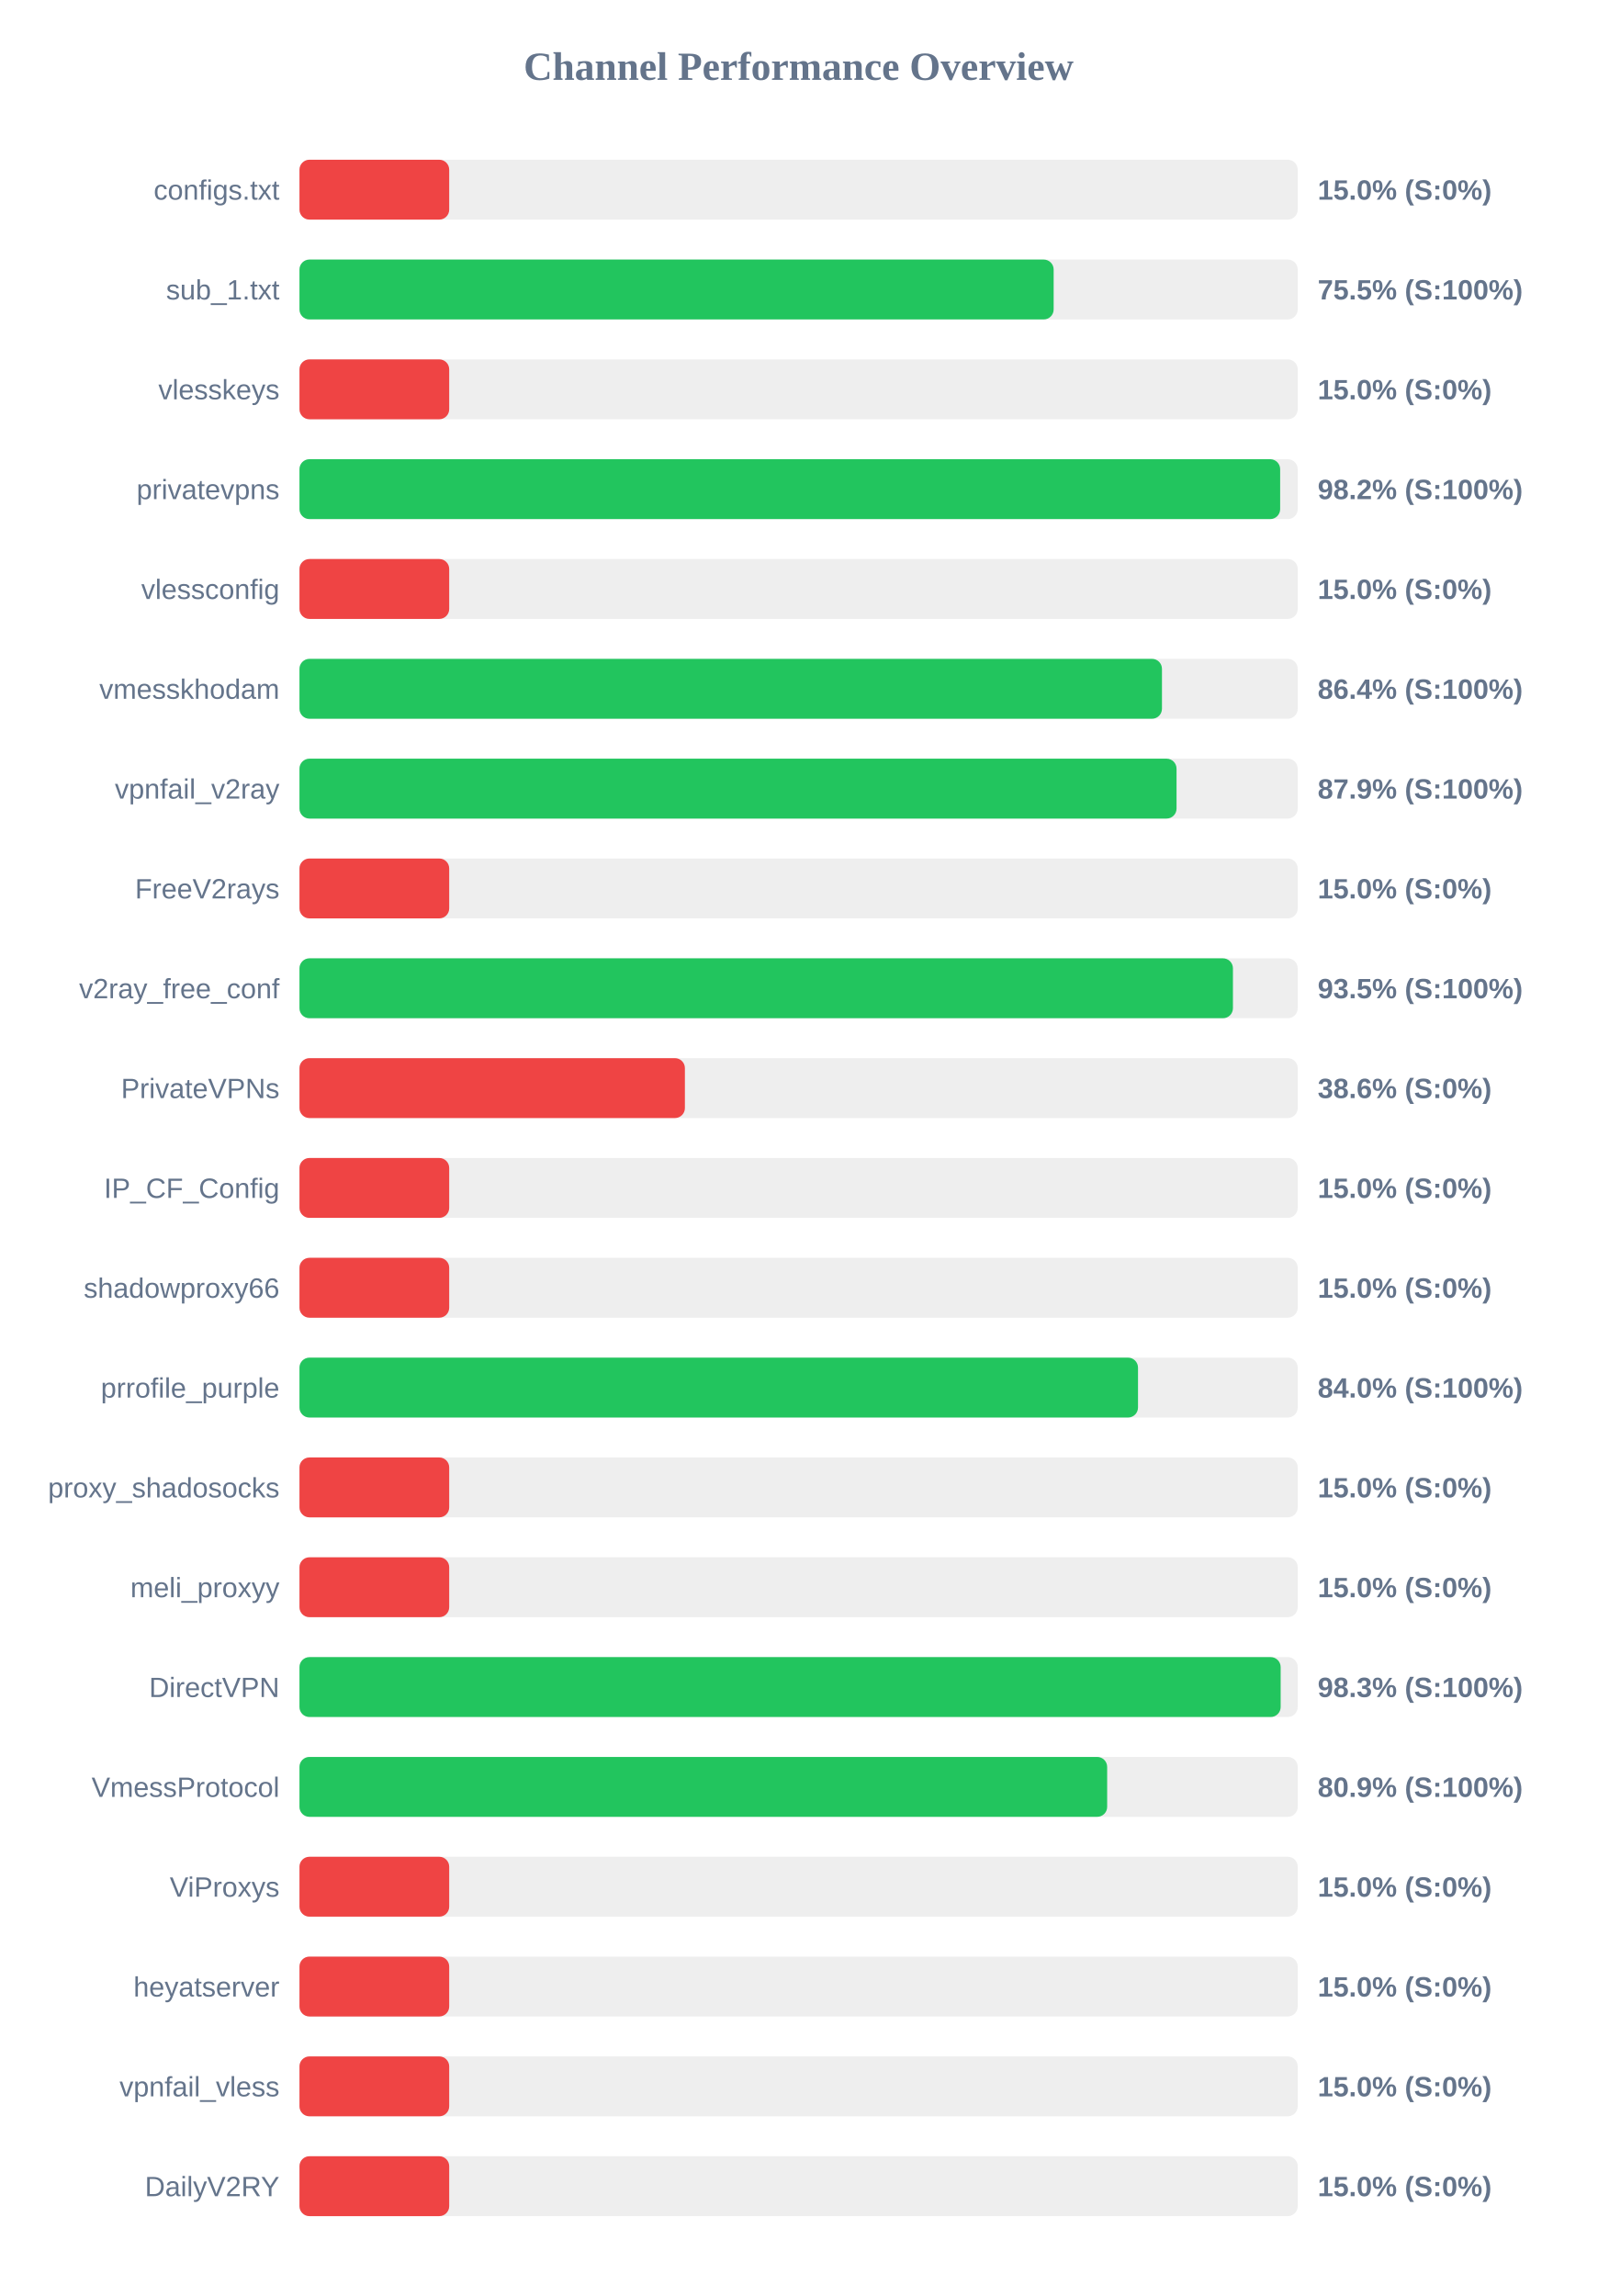
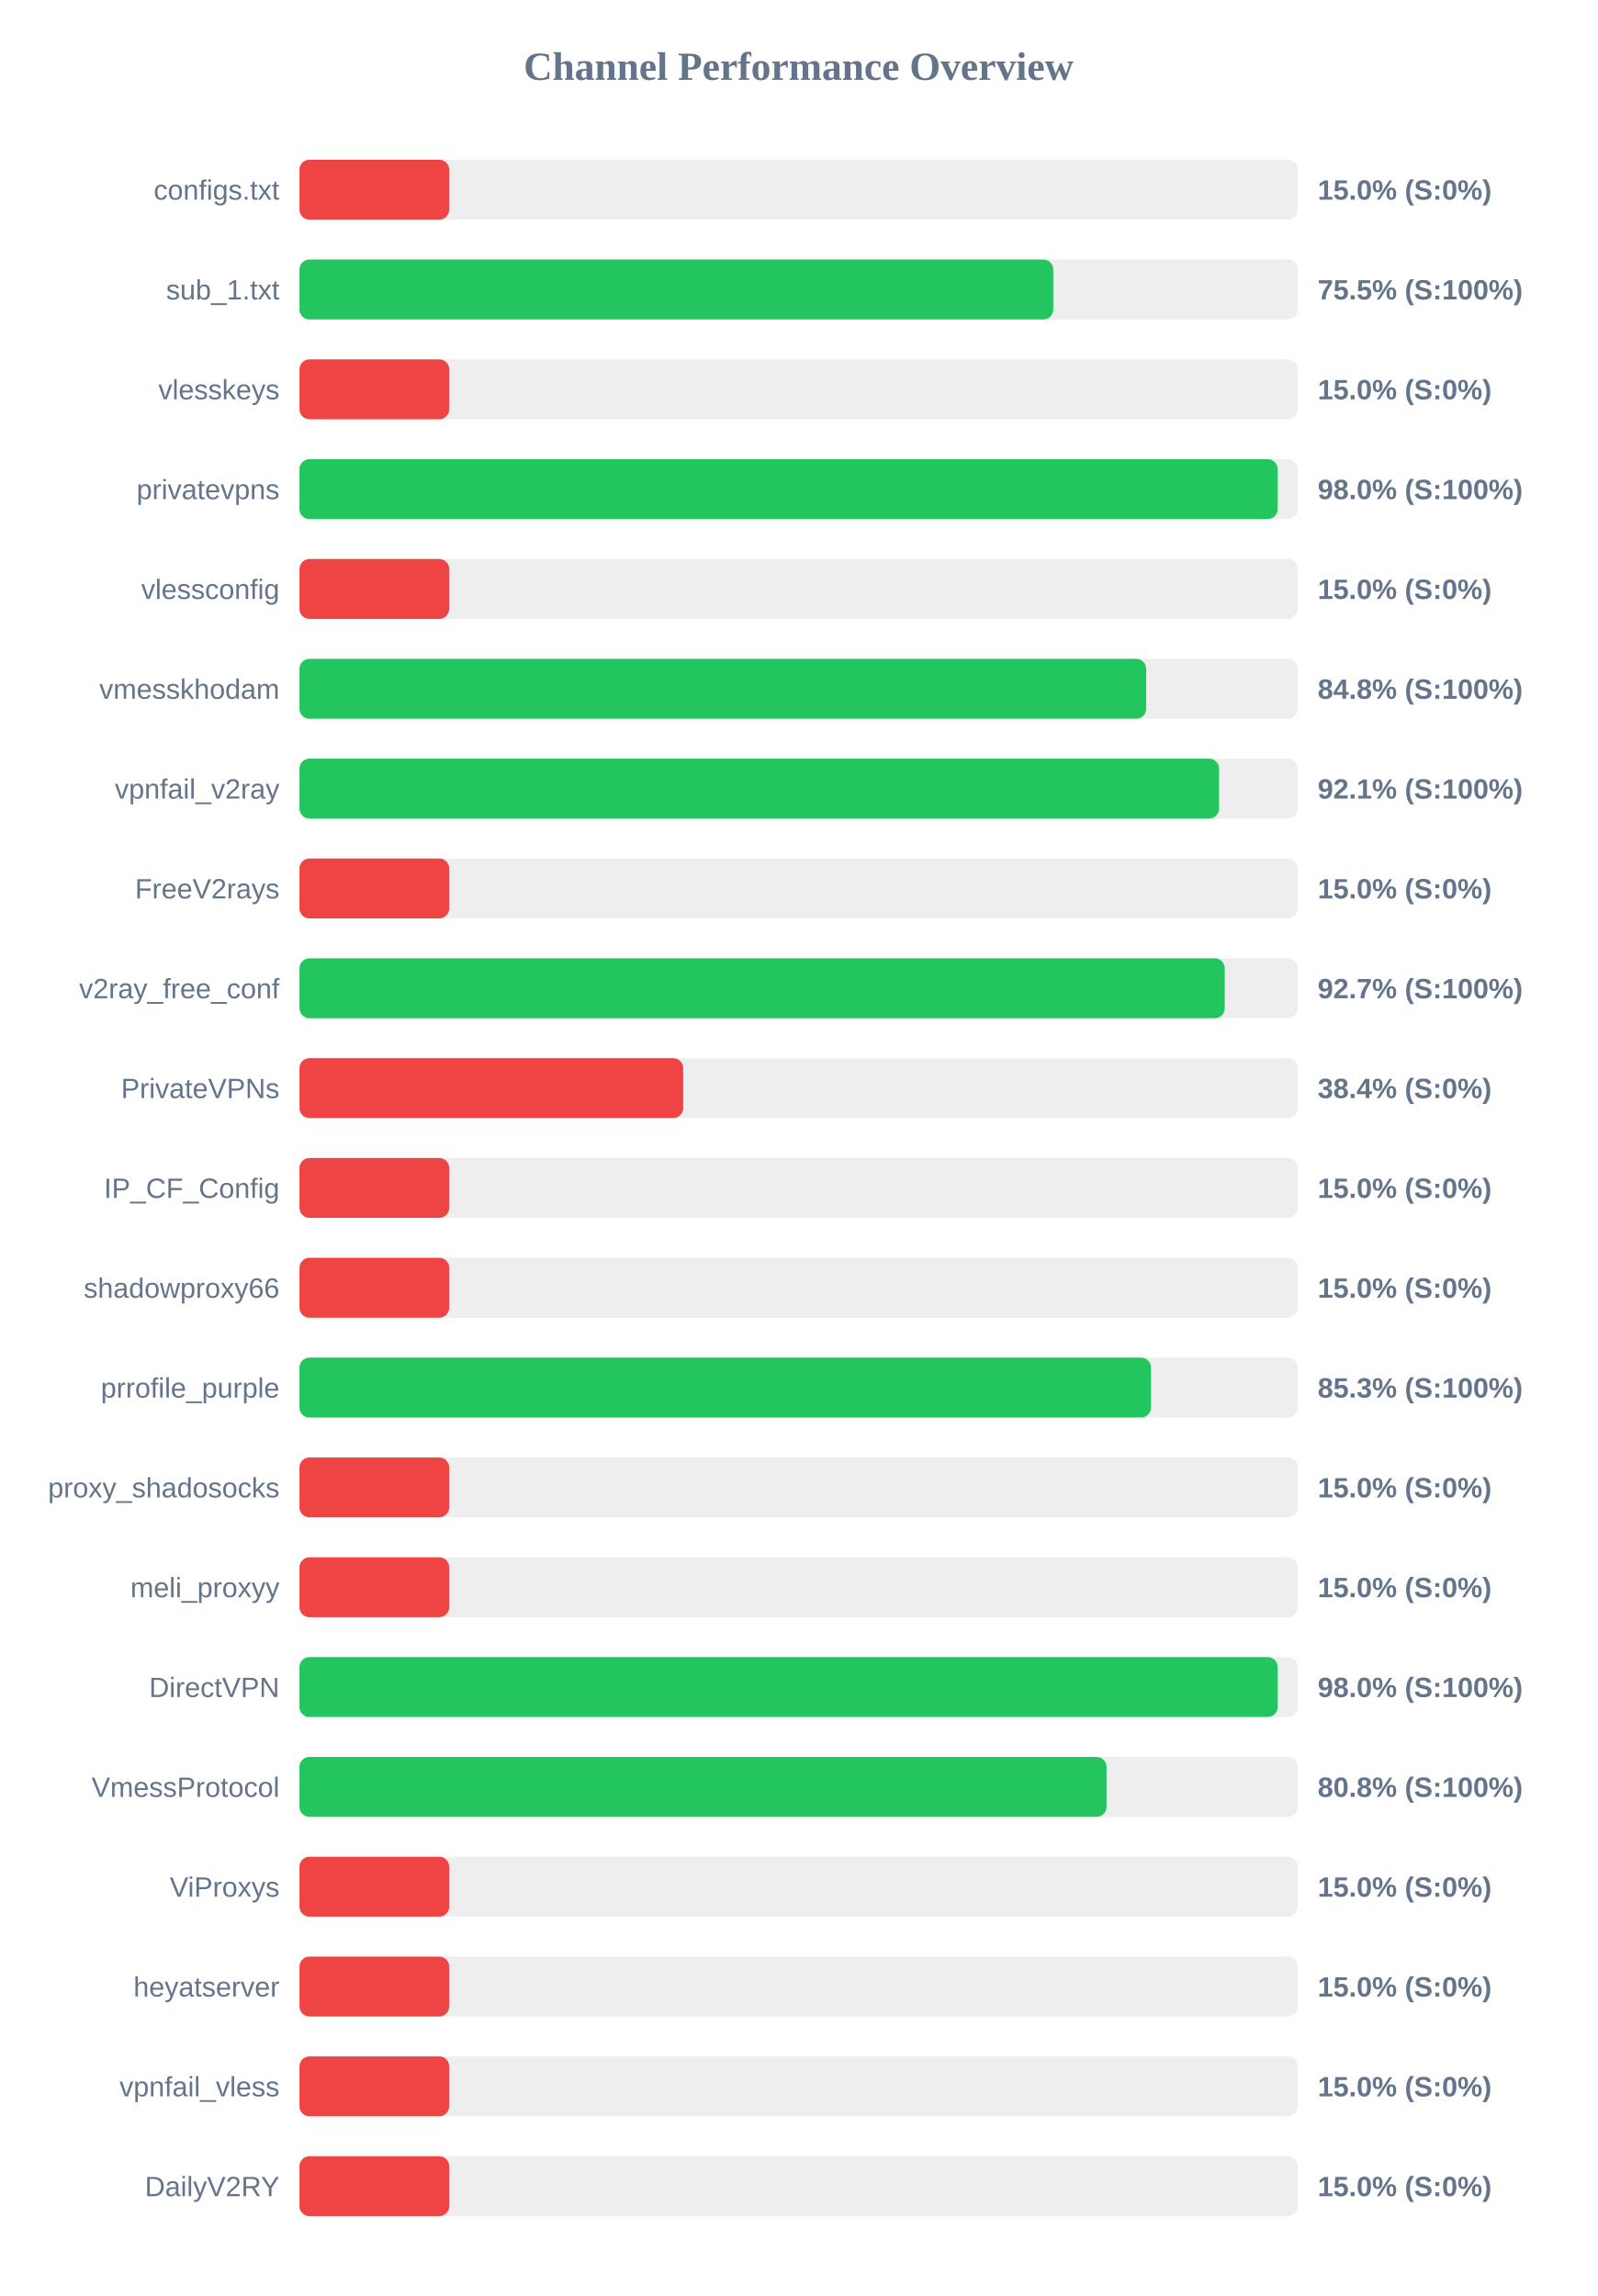
<svg xmlns="http://www.w3.org/2000/svg" width="800" height="1150" version="1.1">
  <style>
        .row { font: 14px Arial; fill: #64748b; }
        .score { font: bold 14px Arial; fill: #64748b; }
    </style>
  <text x="400" y="40" text-anchor="middle" font-size="20px" font-weight="bold" fill="#64748b">Channel Performance Overview</text>
  <rect x="150" y="80" width="500" height="30" fill="#eee" rx="5" />
  <rect x="150" y="80" width="75.0" height="30" fill="#ef4444" rx="5" />
  <text x="140" y="100" text-anchor="end" class="row">configs.txt</text>
  <text x="660" y="100" text-anchor="start" class="score">15.0% (S:0%)</text>
  <rect x="150" y="130" width="500" height="30" fill="#eee" rx="5" />
-   <rect x="150" y="130" width="377.75" height="30" fill="#22c55e" rx="5" />
+   <rect x="150" y="130" width="377.55" height="30" fill="#22c55e" rx="5" />
  <text x="140" y="150" text-anchor="end" class="row">sub_1.txt</text>
  <text x="660" y="150" text-anchor="start" class="score">75.5% (S:100%)</text>
  <rect x="150" y="180" width="500" height="30" fill="#eee" rx="5" />
  <rect x="150" y="180" width="75.0" height="30" fill="#ef4444" rx="5" />
  <text x="140" y="200" text-anchor="end" class="row">vlesskeys</text>
  <text x="660" y="200" text-anchor="start" class="score">15.0% (S:0%)</text>
  <rect x="150" y="230" width="500" height="30" fill="#eee" rx="5" />
-   <rect x="150" y="230" width="491.2" height="30" fill="#22c55e" rx="5" />
+   <rect x="150" y="230" width="489.95" height="30" fill="#22c55e" rx="5" />
  <text x="140" y="250" text-anchor="end" class="row">privatevpns</text>
-   <text x="660" y="250" text-anchor="start" class="score">98.2% (S:100%)</text>
+   <text x="660" y="250" text-anchor="start" class="score">98.0% (S:100%)</text>
  <rect x="150" y="280" width="500" height="30" fill="#eee" rx="5" />
  <rect x="150" y="280" width="75.0" height="30" fill="#ef4444" rx="5" />
  <text x="140" y="300" text-anchor="end" class="row">vlessconfig</text>
  <text x="660" y="300" text-anchor="start" class="score">15.0% (S:0%)</text>
  <rect x="150" y="330" width="500" height="30" fill="#eee" rx="5" />
-   <rect x="150" y="330" width="432.0" height="30" fill="#22c55e" rx="5" />
+   <rect x="150" y="330" width="424.1" height="30" fill="#22c55e" rx="5" />
  <text x="140" y="350" text-anchor="end" class="row">vmesskhodam</text>
-   <text x="660" y="350" text-anchor="start" class="score">86.4% (S:100%)</text>
+   <text x="660" y="350" text-anchor="start" class="score">84.8% (S:100%)</text>
  <rect x="150" y="380" width="500" height="30" fill="#eee" rx="5" />
-   <rect x="150" y="380" width="439.3" height="30" fill="#22c55e" rx="5" />
+   <rect x="150" y="380" width="460.6" height="30" fill="#22c55e" rx="5" />
  <text x="140" y="400" text-anchor="end" class="row">vpnfail_v2ray</text>
-   <text x="660" y="400" text-anchor="start" class="score">87.9% (S:100%)</text>
+   <text x="660" y="400" text-anchor="start" class="score">92.1% (S:100%)</text>
  <rect x="150" y="430" width="500" height="30" fill="#eee" rx="5" />
  <rect x="150" y="430" width="75.0" height="30" fill="#ef4444" rx="5" />
  <text x="140" y="450" text-anchor="end" class="row">FreeV2rays</text>
  <text x="660" y="450" text-anchor="start" class="score">15.0% (S:0%)</text>
  <rect x="150" y="480" width="500" height="30" fill="#eee" rx="5" />
-   <rect x="150" y="480" width="467.55" height="30" fill="#22c55e" rx="5" />
+   <rect x="150" y="480" width="463.45" height="30" fill="#22c55e" rx="5" />
  <text x="140" y="500" text-anchor="end" class="row">v2ray_free_conf</text>
-   <text x="660" y="500" text-anchor="start" class="score">93.5% (S:100%)</text>
+   <text x="660" y="500" text-anchor="start" class="score">92.7% (S:100%)</text>
  <rect x="150" y="530" width="500" height="30" fill="#eee" rx="5" />
-   <rect x="150" y="530" width="193.05" height="30" fill="#ef4444" rx="5" />
+   <rect x="150" y="530" width="192.2" height="30" fill="#ef4444" rx="5" />
  <text x="140" y="550" text-anchor="end" class="row">PrivateVPNs</text>
-   <text x="660" y="550" text-anchor="start" class="score">38.6% (S:0%)</text>
+   <text x="660" y="550" text-anchor="start" class="score">38.4% (S:0%)</text>
  <rect x="150" y="580" width="500" height="30" fill="#eee" rx="5" />
  <rect x="150" y="580" width="75.0" height="30" fill="#ef4444" rx="5" />
  <text x="140" y="600" text-anchor="end" class="row">IP_CF_Config</text>
  <text x="660" y="600" text-anchor="start" class="score">15.0% (S:0%)</text>
  <rect x="150" y="630" width="500" height="30" fill="#eee" rx="5" />
  <rect x="150" y="630" width="75.0" height="30" fill="#ef4444" rx="5" />
  <text x="140" y="650" text-anchor="end" class="row">shadowproxy66</text>
  <text x="660" y="650" text-anchor="start" class="score">15.0% (S:0%)</text>
  <rect x="150" y="680" width="500" height="30" fill="#eee" rx="5" />
-   <rect x="150" y="680" width="420.0" height="30" fill="#22c55e" rx="5" />
+   <rect x="150" y="680" width="426.5" height="30" fill="#22c55e" rx="5" />
  <text x="140" y="700" text-anchor="end" class="row">prrofile_purple</text>
-   <text x="660" y="700" text-anchor="start" class="score">84.0% (S:100%)</text>
+   <text x="660" y="700" text-anchor="start" class="score">85.3% (S:100%)</text>
  <rect x="150" y="730" width="500" height="30" fill="#eee" rx="5" />
  <rect x="150" y="730" width="75.0" height="30" fill="#ef4444" rx="5" />
  <text x="140" y="750" text-anchor="end" class="row">proxy_shadosocks</text>
  <text x="660" y="750" text-anchor="start" class="score">15.0% (S:0%)</text>
  <rect x="150" y="780" width="500" height="30" fill="#eee" rx="5" />
  <rect x="150" y="780" width="75.0" height="30" fill="#ef4444" rx="5" />
  <text x="140" y="800" text-anchor="end" class="row">meli_proxyy</text>
  <text x="660" y="800" text-anchor="start" class="score">15.0% (S:0%)</text>
  <rect x="150" y="830" width="500" height="30" fill="#eee" rx="5" />
-   <rect x="150" y="830" width="491.45" height="30" fill="#22c55e" rx="5" />
+   <rect x="150" y="830" width="489.95" height="30" fill="#22c55e" rx="5" />
  <text x="140" y="850" text-anchor="end" class="row">DirectVPN</text>
-   <text x="660" y="850" text-anchor="start" class="score">98.3% (S:100%)</text>
+   <text x="660" y="850" text-anchor="start" class="score">98.0% (S:100%)</text>
  <rect x="150" y="880" width="500" height="30" fill="#eee" rx="5" />
-   <rect x="150" y="880" width="404.55" height="30" fill="#22c55e" rx="5" />
+   <rect x="150" y="880" width="404.25" height="30" fill="#22c55e" rx="5" />
  <text x="140" y="900" text-anchor="end" class="row">VmessProtocol</text>
-   <text x="660" y="900" text-anchor="start" class="score">80.9% (S:100%)</text>
+   <text x="660" y="900" text-anchor="start" class="score">80.8% (S:100%)</text>
  <rect x="150" y="930" width="500" height="30" fill="#eee" rx="5" />
  <rect x="150" y="930" width="75.0" height="30" fill="#ef4444" rx="5" />
  <text x="140" y="950" text-anchor="end" class="row">ViProxys</text>
  <text x="660" y="950" text-anchor="start" class="score">15.0% (S:0%)</text>
  <rect x="150" y="980" width="500" height="30" fill="#eee" rx="5" />
  <rect x="150" y="980" width="75.0" height="30" fill="#ef4444" rx="5" />
  <text x="140" y="1000" text-anchor="end" class="row">heyatserver</text>
  <text x="660" y="1000" text-anchor="start" class="score">15.0% (S:0%)</text>
  <rect x="150" y="1030" width="500" height="30" fill="#eee" rx="5" />
  <rect x="150" y="1030" width="75.0" height="30" fill="#ef4444" rx="5" />
  <text x="140" y="1050" text-anchor="end" class="row">vpnfail_vless</text>
  <text x="660" y="1050" text-anchor="start" class="score">15.0% (S:0%)</text>
  <rect x="150" y="1080" width="500" height="30" fill="#eee" rx="5" />
  <rect x="150" y="1080" width="75.0" height="30" fill="#ef4444" rx="5" />
  <text x="140" y="1100" text-anchor="end" class="row">DailyV2RY</text>
  <text x="660" y="1100" text-anchor="start" class="score">15.0% (S:0%)</text>
</svg>
